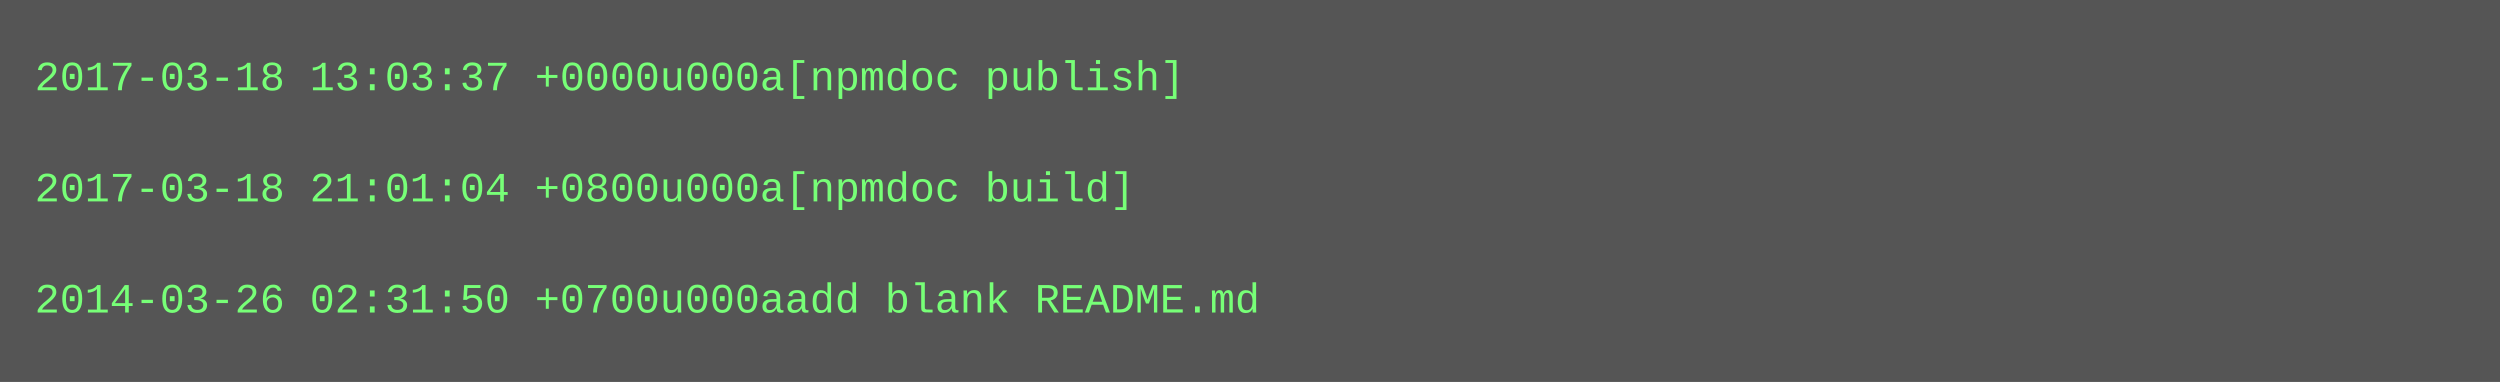
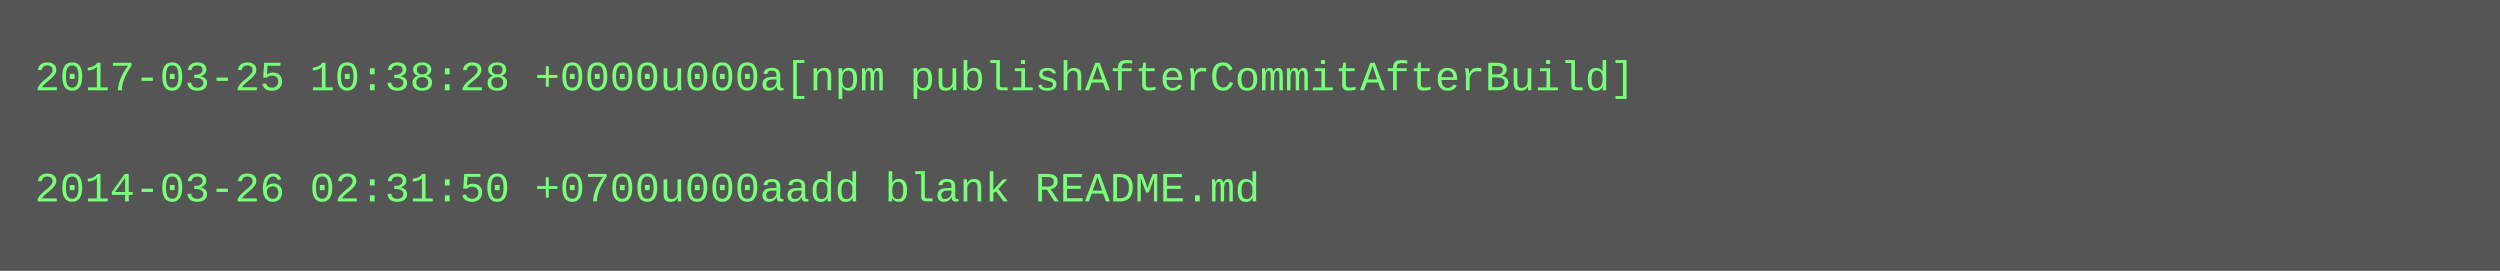
- <svg xmlns="http://www.w3.org/2000/svg" height="110" width="720">
-   <rect height="110" fill="#555" width="720" />
+ <svg xmlns="http://www.w3.org/2000/svg" height="78" width="720">
+   <rect height="78" fill="#555" width="720" />
  <text fill="#7f7" font-family="Courier New" font-size="12" xml:space="preserve">
-     <tspan x="10" y="26">2017-03-18 13:03:37 +0000u000a[npmdoc publish]</tspan>
+     <tspan x="10" y="26">2017-03-25 10:38:28 +0000u000a[npm publishAfterCommitAfterBuild]</tspan>
    <tspan x="10" y="42" />
-     <tspan x="10" y="58">2017-03-18 21:01:04 +0800u000a[npmdoc build]</tspan>
-     <tspan x="10" y="74" />
-     <tspan x="10" y="90">2014-03-26 02:31:50 +0700u000aadd blank README.md</tspan>
+     <tspan x="10" y="58">2014-03-26 02:31:50 +0700u000aadd blank README.md</tspan>
  </text>
</svg>
